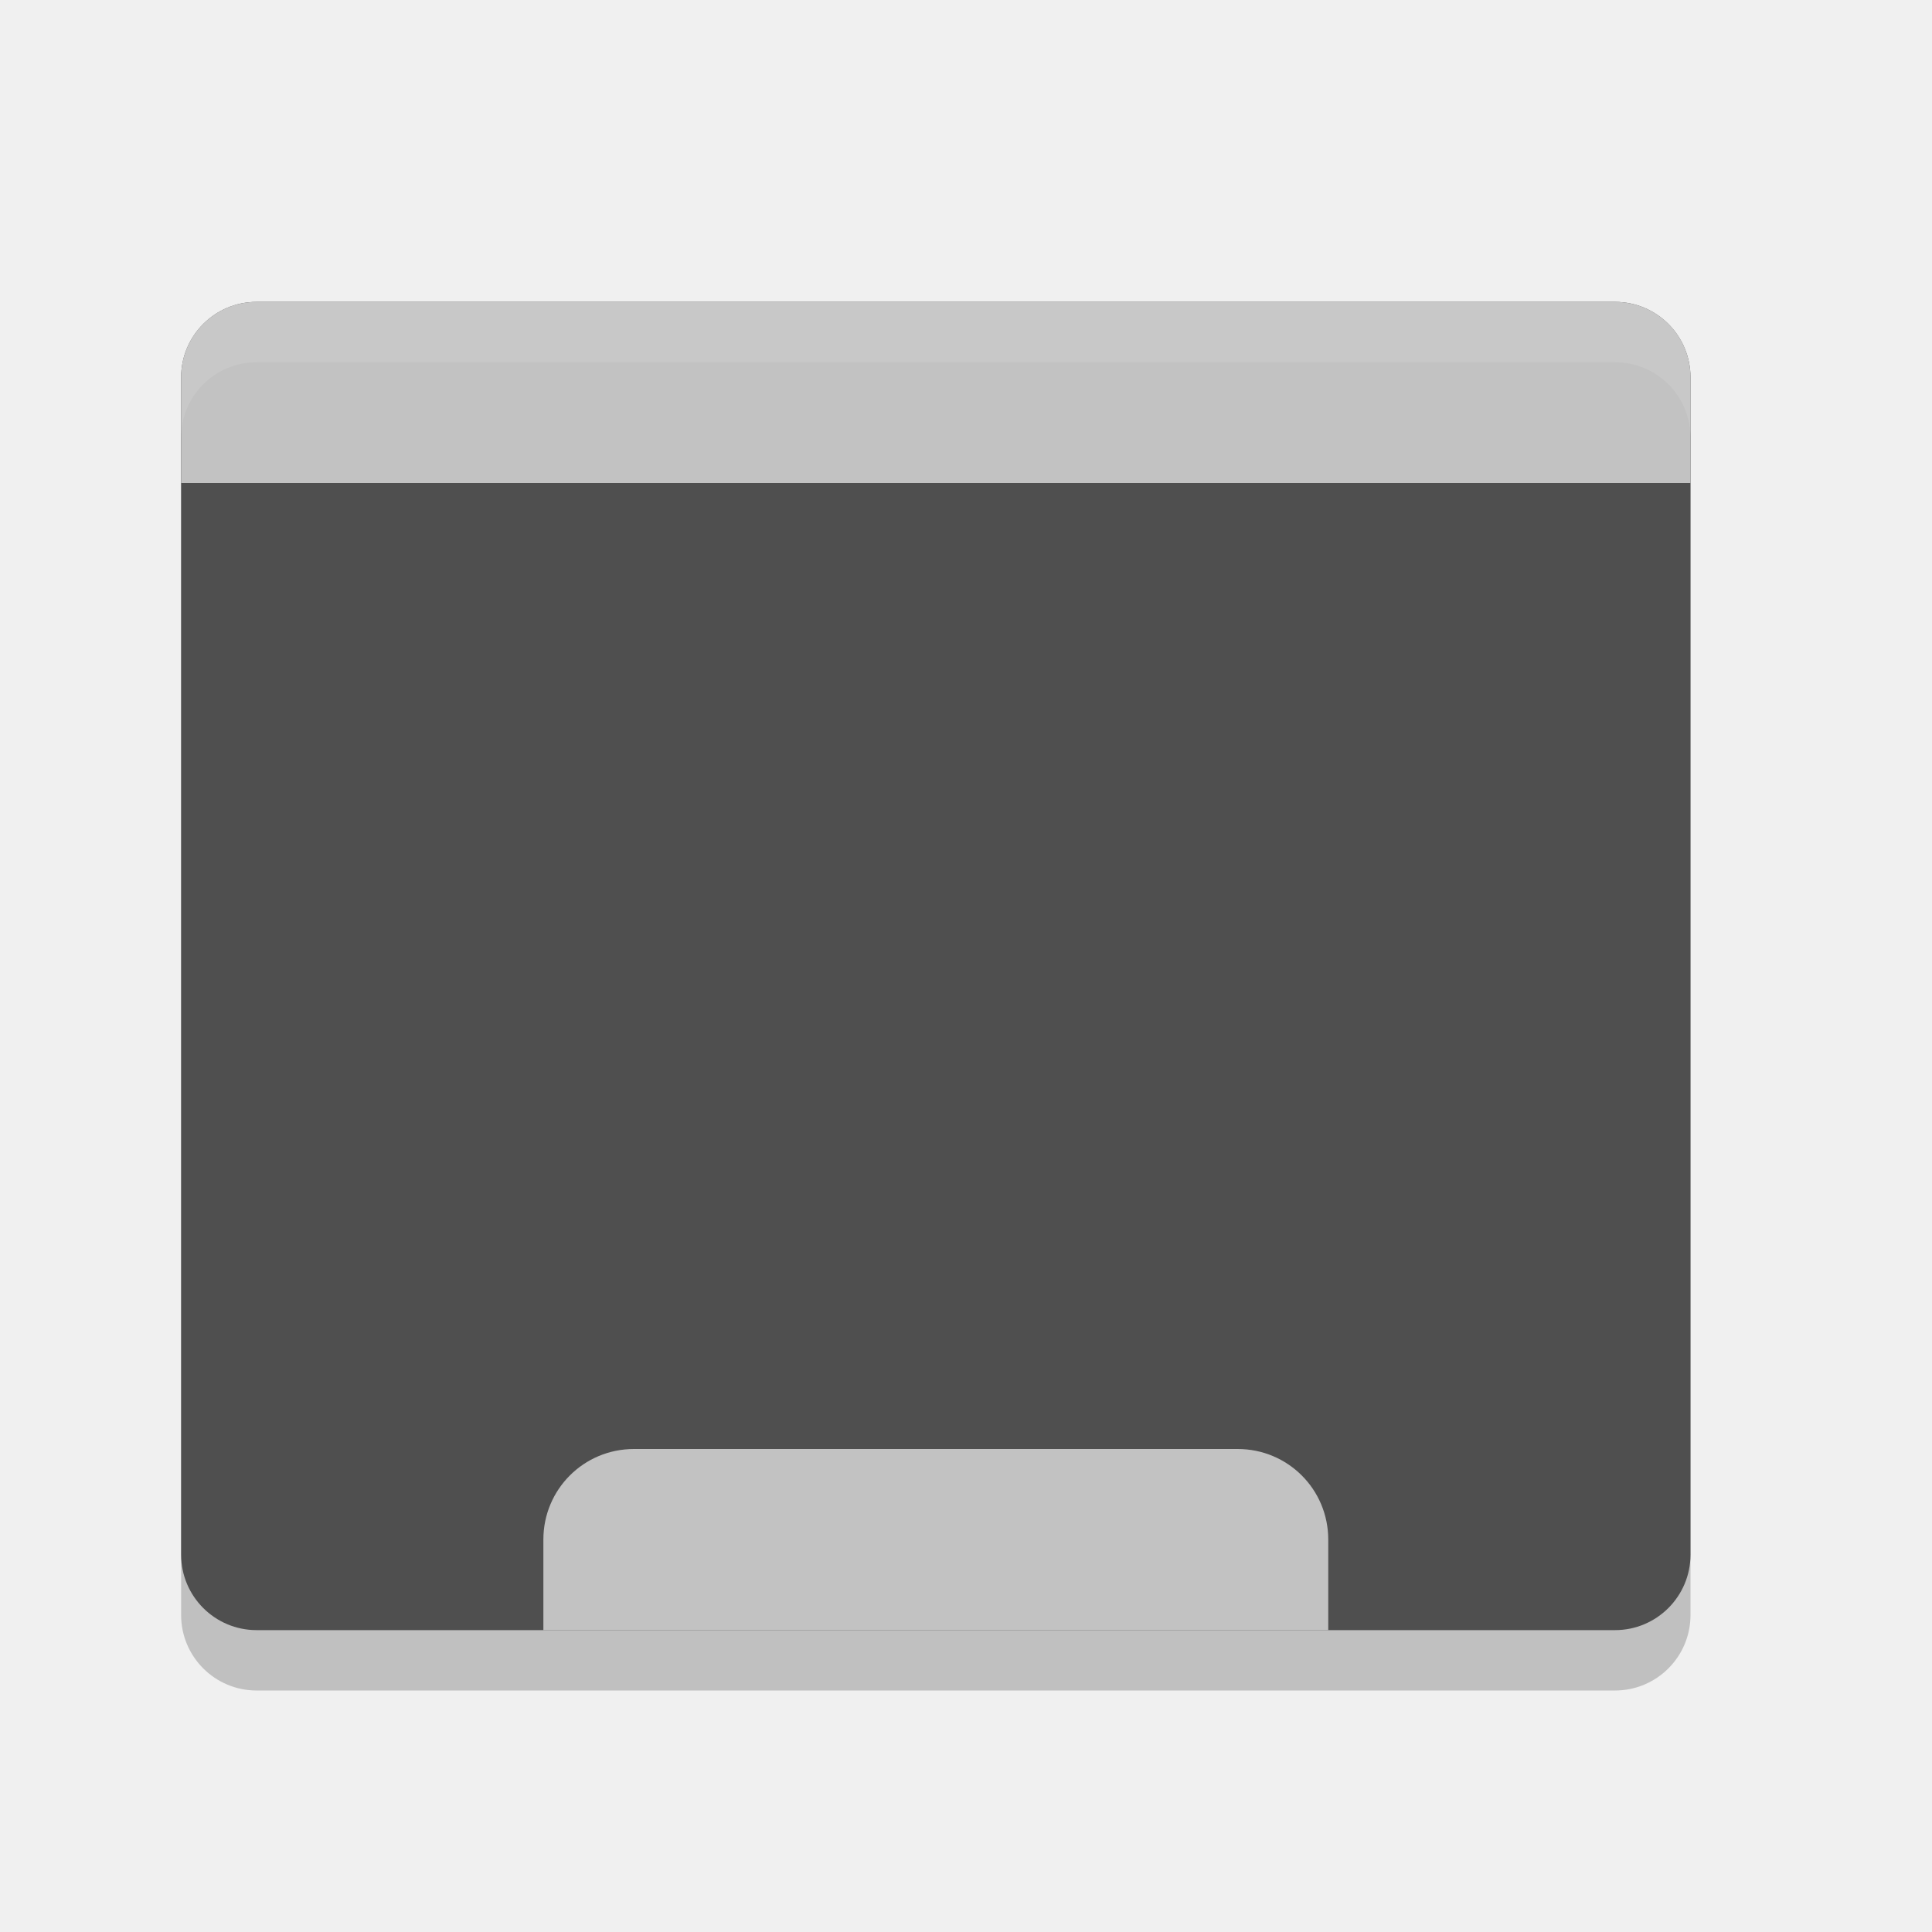
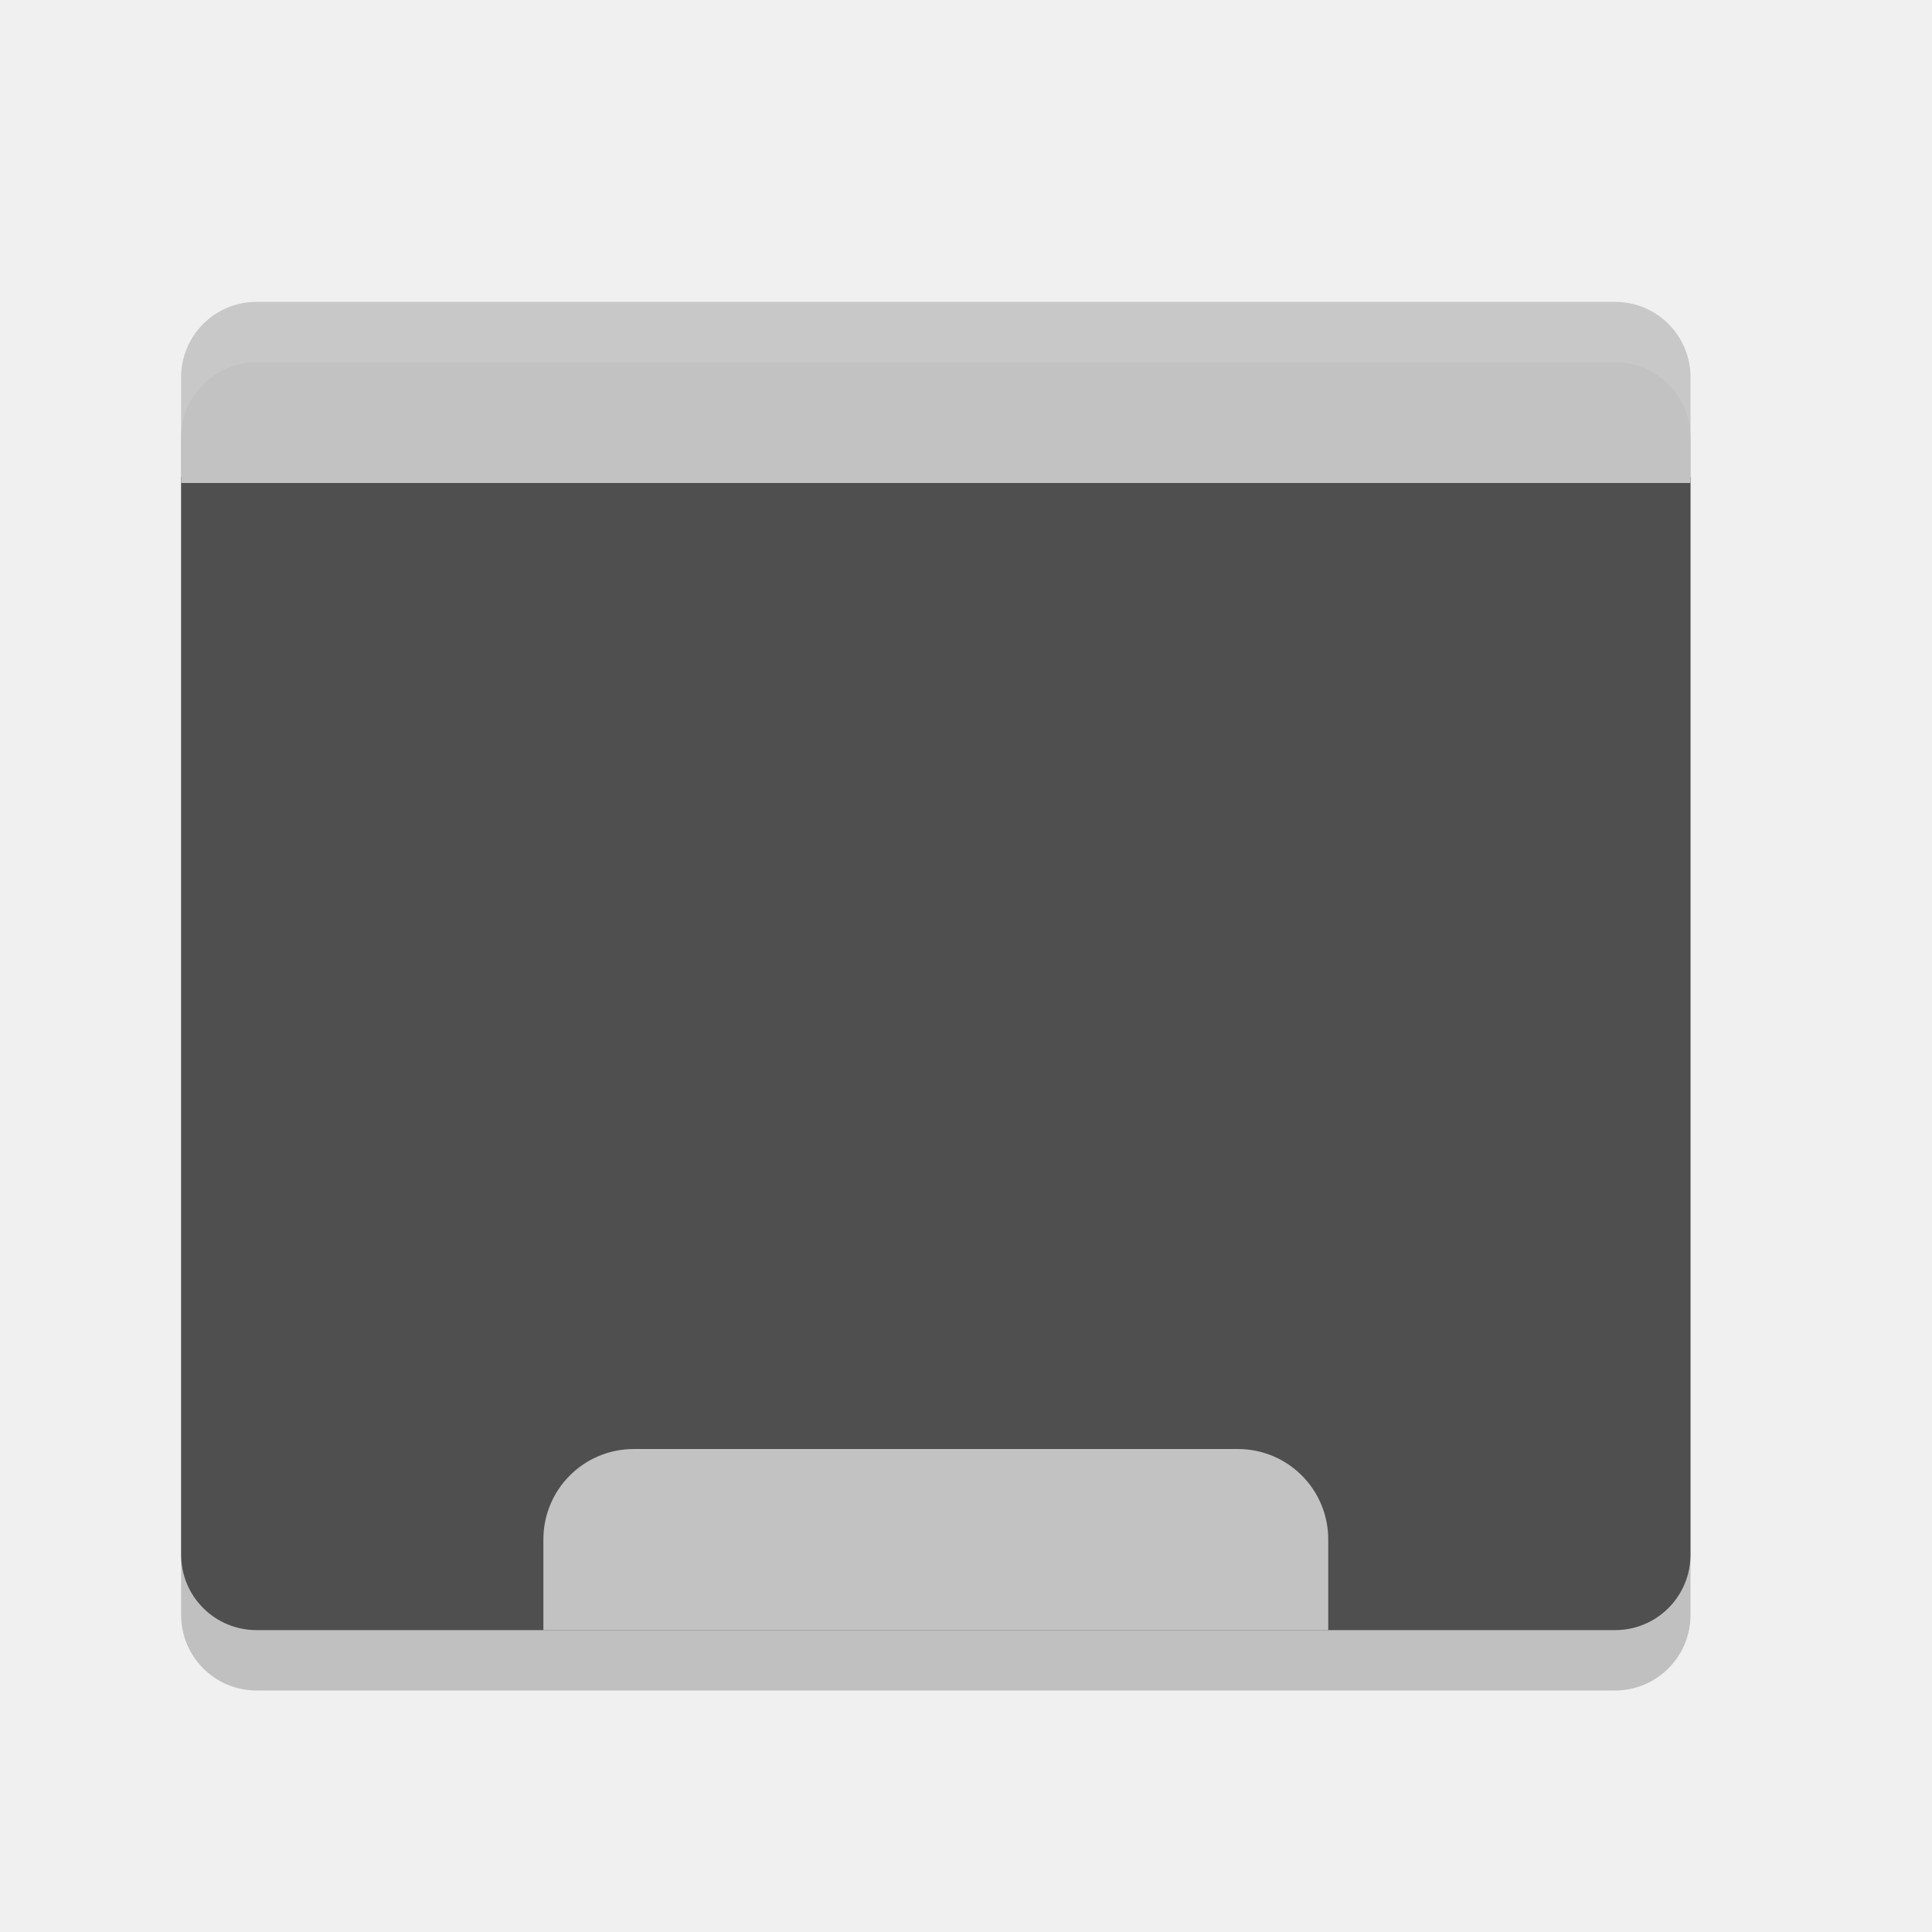
<svg xmlns="http://www.w3.org/2000/svg" width="32" height="32" version="1.1">
  <rect style="opacity:0.2" width="25" height="22" x="3" y="6" rx="1.25" ry="1.25" />
-   <rect style="fill:#4f4f4f" width="25" height="22" x="3" y="5" rx="1.25" ry="1.25" />
+   <path style="fill:#4f4f4f" d="M 3,7.9 3,25.75 C 3,26.442 3.558,27 4.25,27 l 22.5,0 C 27.442,27 28,26.442 28,25.75 L 28,7.9 Z" />
  <path style="fill:#c2c2c2" d="M 4.25 5 C 3.558 5 3 5.558 3 6.25 L 3 8 L 28 8 L 28 6.25 C 28 5.558 27.442 5 26.75 5 L 4.25 5 z" />
  <path style="fill:#c2c2c2" d="M 10.5 24 C 9.669 24 9 24.669 9 25.5 L 9 27 L 22 27 L 22 25.5 C 22 24.669 21.331 24 20.5 24 L 10.5 24 z" />
  <path style="opacity:0.1;fill:#ffffff" d="M 4.25 5 C 3.558 5 3 5.558 3 6.25 L 3 7.25 C 3 6.558 3.558 6 4.25 6 L 26.75 6 C 27.442 6 28 6.558 28 7.25 L 28 6.25 C 28 5.558 27.442 5 26.75 5 L 4.25 5 z" />
</svg>
